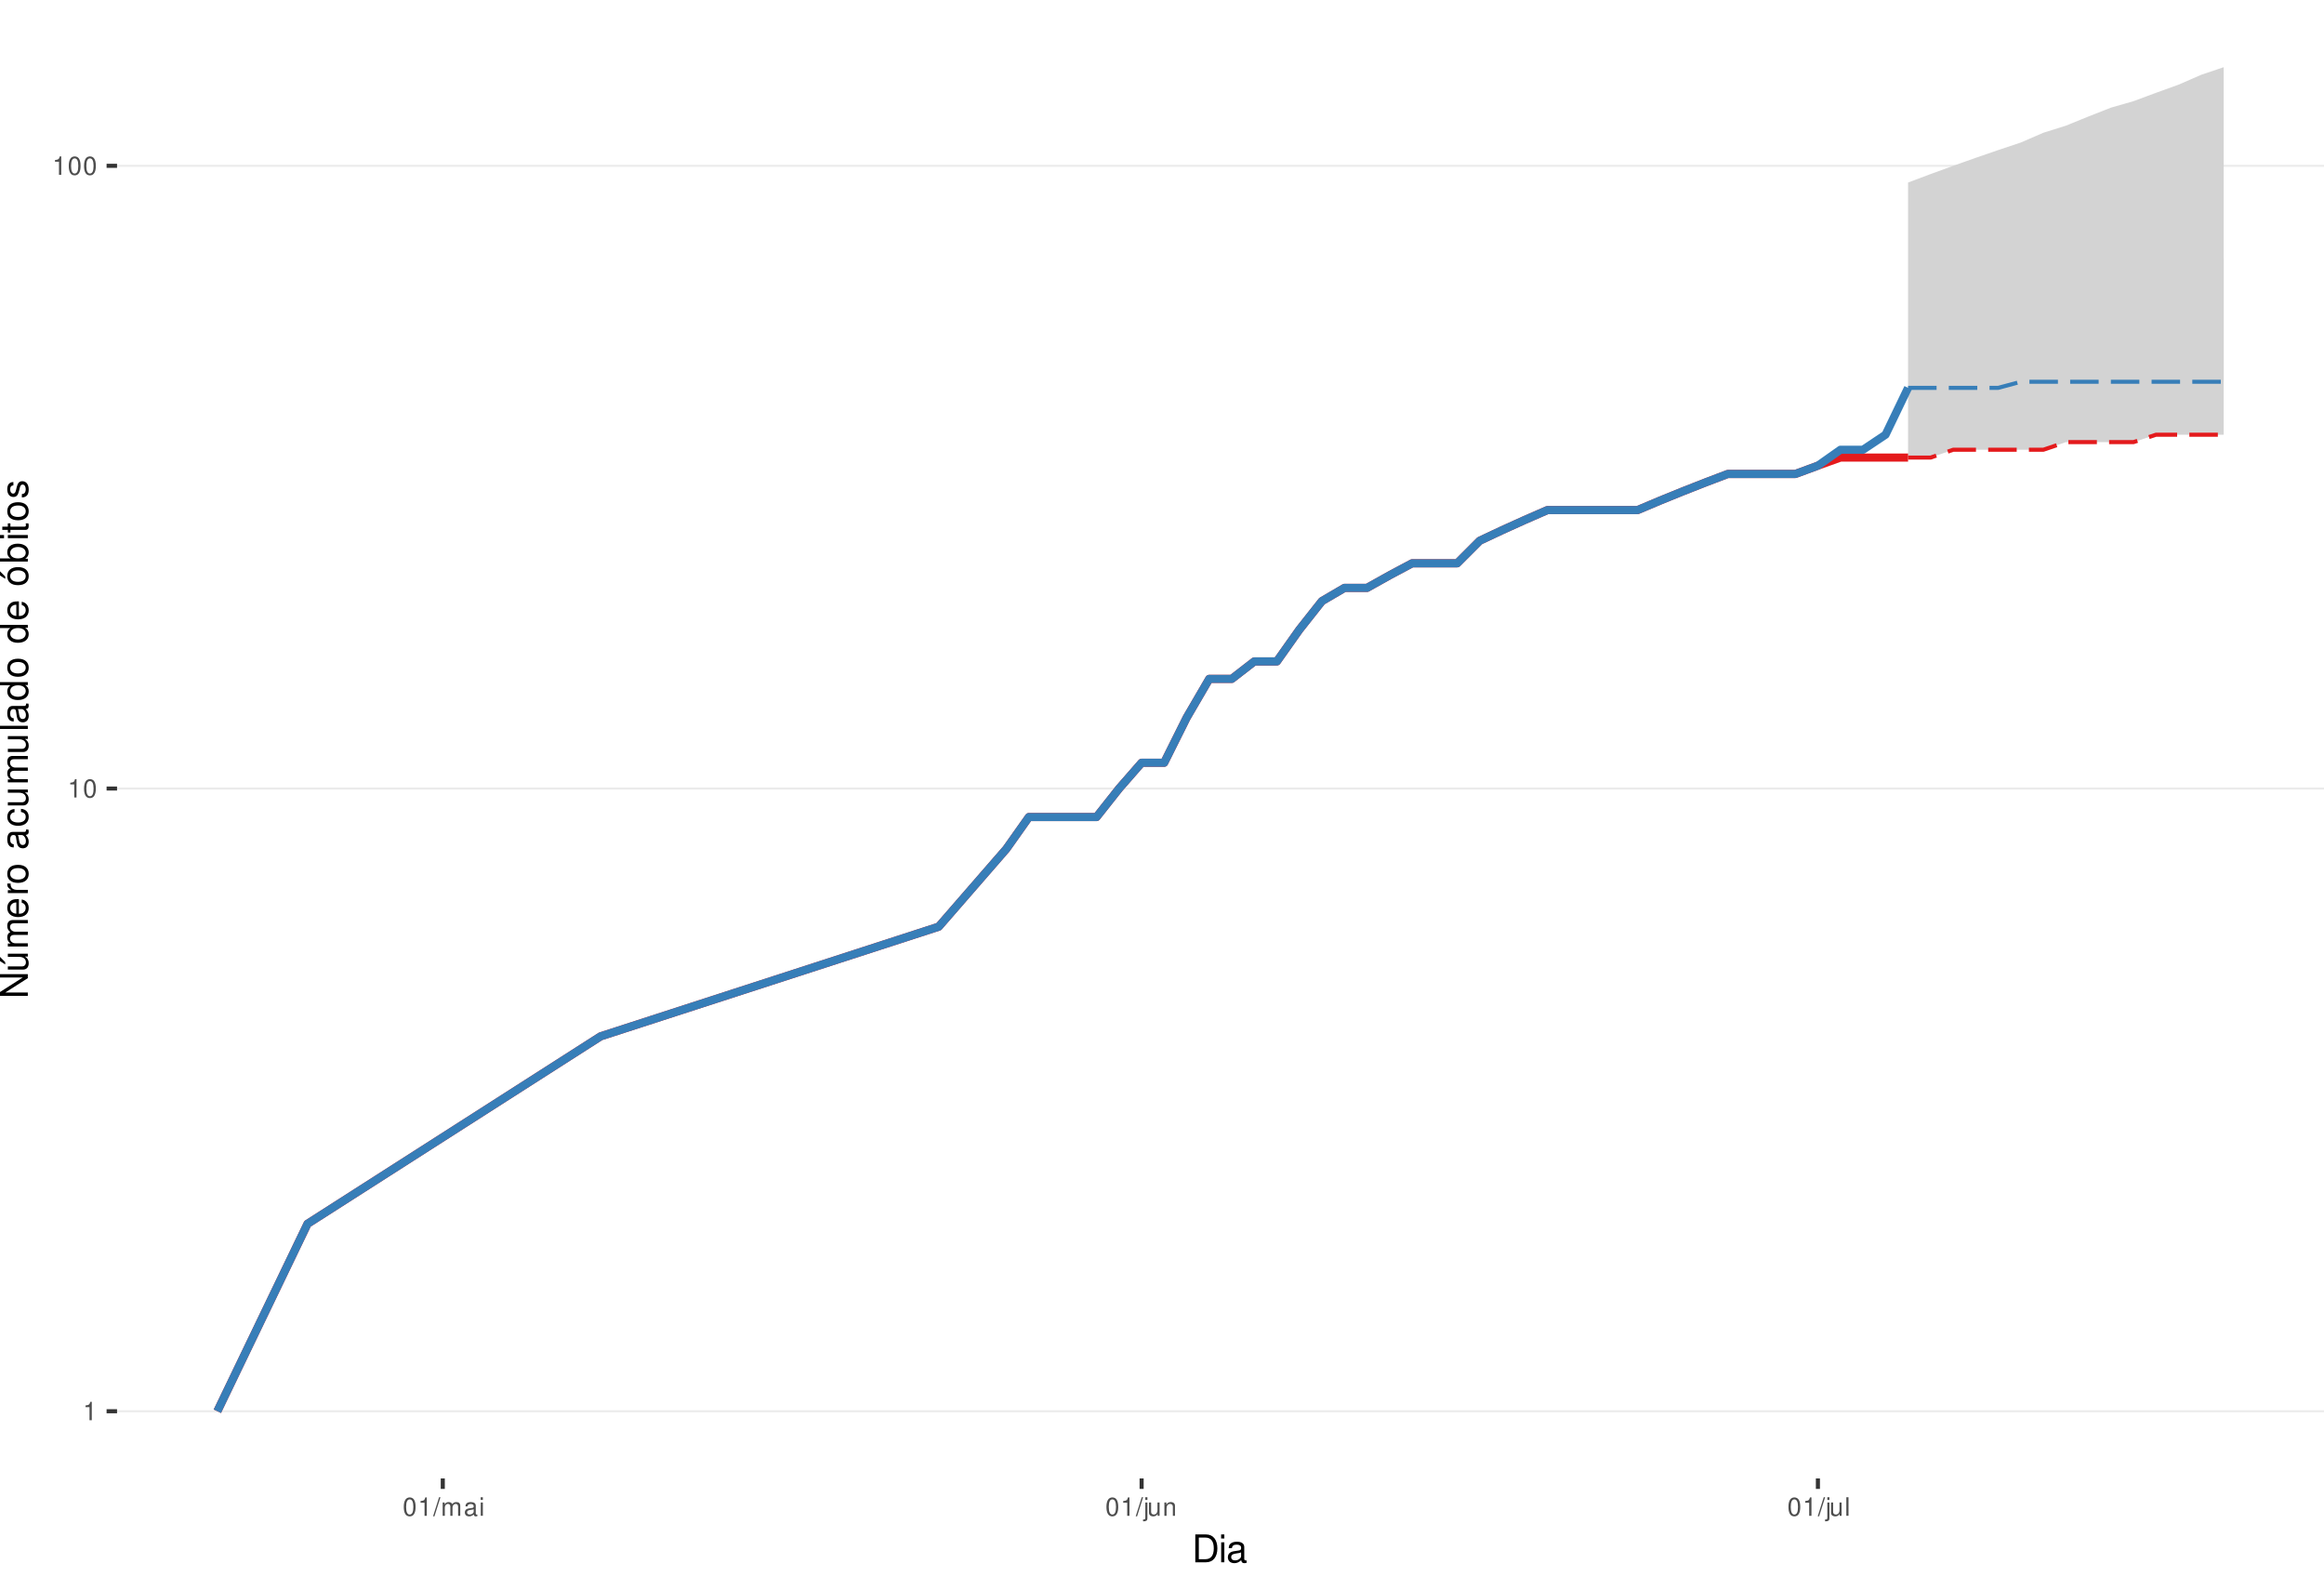
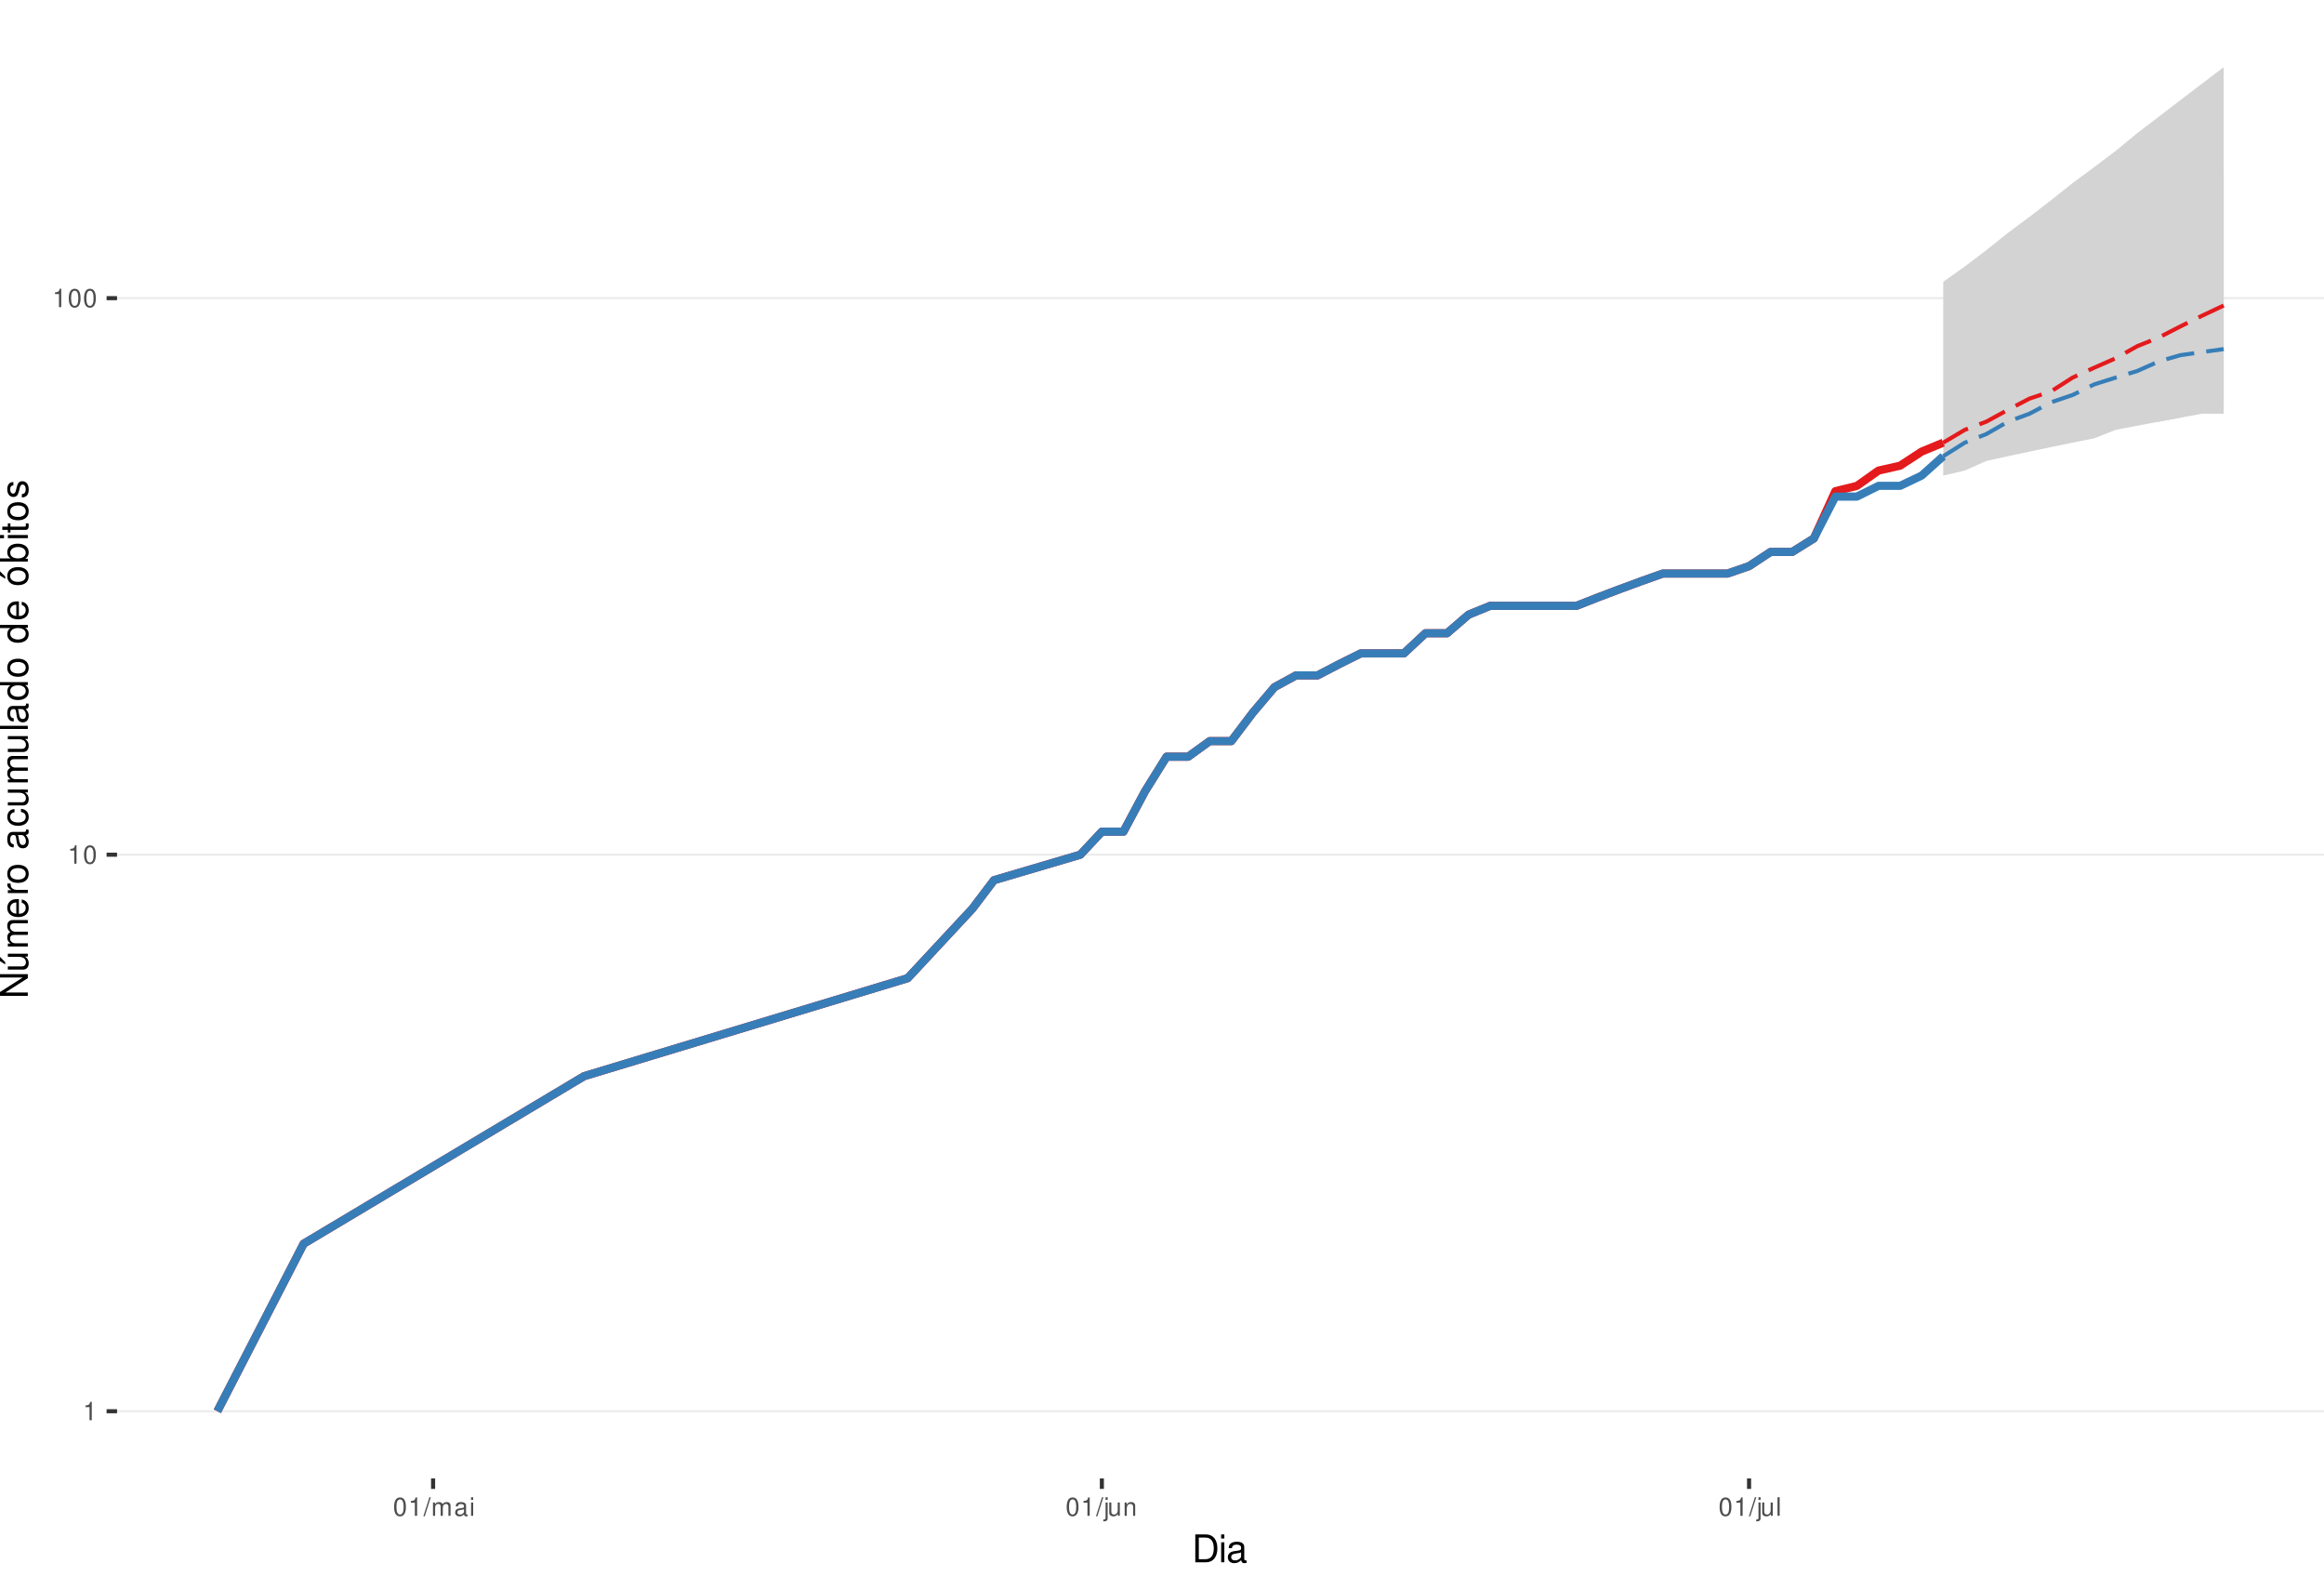
<svg xmlns="http://www.w3.org/2000/svg" xmlns:xlink="http://www.w3.org/1999/xlink" width="609pt" height="413pt" viewBox="0 0 609 413" version="1.1">
  <defs>
    <g>
      <symbol overflow="visible" id="glyph0-0">
        <path style="stroke:none;" d="" />
      </symbol>
      <symbol overflow="visible" id="glyph0-1">
        <path style="stroke:none;" d="M 1.719 -3.422 L 1.719 0 L 2.312 0 L 2.312 -4.812 L 1.922 -4.812 C 1.719 -4.078 1.578 -3.969 0.672 -3.859 L 0.672 -3.422 Z M 1.719 -3.422 " />
      </symbol>
      <symbol overflow="visible" id="glyph0-2">
        <path style="stroke:none;" d="M 1.828 -4.812 C 1.391 -4.812 0.984 -4.609 0.75 -4.281 C 0.438 -3.859 0.281 -3.219 0.281 -2.328 C 0.281 -0.703 0.812 0.156 1.828 0.156 C 2.828 0.156 3.375 -0.703 3.375 -2.297 C 3.375 -3.219 3.234 -3.844 2.922 -4.281 C 2.672 -4.625 2.281 -4.812 1.828 -4.812 Z M 1.828 -4.297 C 2.469 -4.297 2.781 -3.641 2.781 -2.344 C 2.781 -0.969 2.469 -0.328 1.812 -0.328 C 1.203 -0.328 0.891 -1 0.891 -2.328 C 0.891 -3.641 1.203 -4.297 1.828 -4.297 Z M 1.828 -4.297 " />
      </symbol>
      <symbol overflow="visible" id="glyph0-3">
        <path style="stroke:none;" d="M 1.531 -4.859 L -0.047 0.141 L 0.312 0.141 L 1.891 -4.859 Z M 1.531 -4.859 " />
      </symbol>
      <symbol overflow="visible" id="glyph0-4">
        <path style="stroke:none;" d="M 0.469 -3.484 L 0.469 0 L 1.031 0 L 1.031 -2.188 C 1.031 -2.703 1.391 -3.109 1.844 -3.109 C 2.25 -3.109 2.484 -2.844 2.484 -2.406 L 2.484 0 L 3.047 0 L 3.047 -2.188 C 3.047 -2.703 3.422 -3.109 3.875 -3.109 C 4.266 -3.109 4.516 -2.844 4.516 -2.406 L 4.516 0 L 5.078 0 L 5.078 -2.609 C 5.078 -3.234 4.719 -3.594 4.062 -3.594 C 3.594 -3.594 3.312 -3.453 2.984 -3.062 C 2.781 -3.422 2.5 -3.594 2.047 -3.594 C 1.578 -3.594 1.266 -3.422 0.984 -3 L 0.984 -3.484 Z M 0.469 -3.484 " />
      </symbol>
      <symbol overflow="visible" id="glyph0-5">
        <path style="stroke:none;" d="M 3.562 -0.328 C 3.5 -0.312 3.469 -0.312 3.438 -0.312 C 3.25 -0.312 3.141 -0.406 3.141 -0.578 L 3.141 -2.641 C 3.141 -3.25 2.688 -3.594 1.828 -3.594 C 1.312 -3.594 0.906 -3.438 0.672 -3.188 C 0.516 -3 0.453 -2.797 0.438 -2.453 L 0.984 -2.453 C 1.031 -2.875 1.297 -3.078 1.812 -3.078 C 2.312 -3.078 2.594 -2.891 2.594 -2.562 L 2.594 -2.406 C 2.578 -2.172 2.469 -2.078 2.016 -2.031 C 1.219 -1.922 1.109 -1.891 0.891 -1.812 C 0.484 -1.641 0.281 -1.328 0.281 -0.875 C 0.281 -0.25 0.719 0.156 1.422 0.156 C 1.859 0.156 2.219 0 2.609 -0.359 C 2.656 0 2.828 0.156 3.188 0.156 C 3.297 0.156 3.375 0.141 3.562 0.094 Z M 2.594 -1.094 C 2.594 -0.906 2.531 -0.797 2.375 -0.641 C 2.141 -0.438 1.875 -0.328 1.547 -0.328 C 1.109 -0.328 0.859 -0.547 0.859 -0.891 C 0.859 -1.266 1.094 -1.438 1.703 -1.531 C 2.297 -1.609 2.406 -1.641 2.594 -1.719 Z M 2.594 -1.094 " />
      </symbol>
      <symbol overflow="visible" id="glyph0-6">
        <path style="stroke:none;" d="M 1 -3.484 L 0.453 -3.484 L 0.453 0 L 1 0 Z M 1 -4.859 L 0.438 -4.859 L 0.438 -4.156 L 1 -4.156 Z M 1 -4.859 " />
      </symbol>
      <symbol overflow="visible" id="glyph0-7">
        <path style="stroke:none;" d="M 0.469 -3.484 L 0.469 0.5 C 0.469 0.859 0.359 0.969 0.016 0.969 C -0.031 0.969 -0.047 0.969 -0.125 0.953 L -0.125 1.438 C -0.047 1.438 -0.016 1.453 0.062 1.453 C 0.688 1.453 1.016 1.203 1.016 0.719 L 1.016 -3.484 Z M 1.016 -4.859 L 0.469 -4.859 L 0.469 -4.156 L 1.016 -4.156 Z M 1.016 -4.859 " />
      </symbol>
      <symbol overflow="visible" id="glyph0-8">
        <path style="stroke:none;" d="M 3.203 0 L 3.203 -3.484 L 2.656 -3.484 L 2.656 -1.516 C 2.656 -0.797 2.281 -0.328 1.703 -0.328 C 1.266 -0.328 0.984 -0.594 0.984 -1.016 L 0.984 -3.484 L 0.438 -3.484 L 0.438 -0.797 C 0.438 -0.219 0.859 0.156 1.547 0.156 C 2.062 0.156 2.391 -0.031 2.703 -0.484 L 2.703 0 Z M 3.203 0 " />
      </symbol>
      <symbol overflow="visible" id="glyph0-9">
        <path style="stroke:none;" d="M 0.469 -3.484 L 0.469 0 L 1.031 0 L 1.031 -1.922 C 1.031 -2.641 1.391 -3.109 1.969 -3.109 C 2.406 -3.109 2.688 -2.828 2.688 -2.422 L 2.688 0 L 3.234 0 L 3.234 -2.641 C 3.234 -3.219 2.812 -3.594 2.141 -3.594 C 1.625 -3.594 1.281 -3.391 0.984 -2.906 L 0.984 -3.484 Z M 0.469 -3.484 " />
      </symbol>
      <symbol overflow="visible" id="glyph0-10">
        <path style="stroke:none;" d="M 1.016 -4.859 L 0.453 -4.859 L 0.453 0 L 1.016 0 Z M 1.016 -4.859 " />
      </symbol>
      <symbol overflow="visible" id="glyph1-0">
        <path style="stroke:none;" d="" />
      </symbol>
      <symbol overflow="visible" id="glyph1-1">
        <path style="stroke:none;" d="M 0.891 0 L 3.703 0 C 5.547 0 6.672 -1.375 6.672 -3.656 C 6.672 -5.906 5.547 -7.297 3.703 -7.297 L 0.891 -7.297 Z M 1.812 -0.812 L 1.812 -6.469 L 3.547 -6.469 C 4.984 -6.469 5.734 -5.5 5.734 -3.641 C 5.734 -1.797 4.984 -0.812 3.547 -0.812 Z M 1.812 -0.812 " />
      </symbol>
      <symbol overflow="visible" id="glyph1-2">
        <path style="stroke:none;" d="M 1.5 -5.234 L 0.672 -5.234 L 0.672 0 L 1.5 0 Z M 1.5 -7.297 L 0.656 -7.297 L 0.656 -6.234 L 1.5 -6.234 Z M 1.5 -7.297 " />
      </symbol>
      <symbol overflow="visible" id="glyph1-3">
        <path style="stroke:none;" d="M 5.344 -0.484 C 5.266 -0.469 5.219 -0.469 5.172 -0.469 C 4.875 -0.469 4.719 -0.625 4.719 -0.875 L 4.719 -3.953 C 4.719 -4.891 4.047 -5.391 2.75 -5.391 C 1.984 -5.391 1.375 -5.172 1.016 -4.781 C 0.766 -4.516 0.672 -4.203 0.656 -3.688 L 1.484 -3.688 C 1.562 -4.328 1.938 -4.625 2.719 -4.625 C 3.484 -4.625 3.891 -4.344 3.891 -3.844 L 3.891 -3.625 C 3.875 -3.266 3.703 -3.125 3.016 -3.047 C 1.844 -2.891 1.656 -2.844 1.344 -2.719 C 0.734 -2.453 0.422 -2 0.422 -1.312 C 0.422 -0.375 1.078 0.234 2.141 0.234 C 2.797 0.234 3.328 0 3.922 -0.547 C 3.984 0 4.234 0.234 4.781 0.234 C 4.953 0.234 5.062 0.203 5.344 0.141 Z M 3.891 -1.656 C 3.891 -1.375 3.812 -1.203 3.562 -0.969 C 3.219 -0.656 2.812 -0.5 2.312 -0.5 C 1.672 -0.5 1.297 -0.812 1.297 -1.344 C 1.297 -1.891 1.656 -2.172 2.547 -2.297 C 3.438 -2.422 3.609 -2.453 3.891 -2.594 Z M 3.891 -1.656 " />
      </symbol>
      <symbol overflow="visible" id="glyph2-0">
        <path style="stroke:none;" d="" />
      </symbol>
      <symbol overflow="visible" id="glyph2-1">
        <path style="stroke:none;" d="M -7.297 -6.453 L -7.297 -5.578 L -1.328 -5.578 L -7.297 -1.766 L -7.297 -0.766 L 0 -0.766 L 0 -1.641 L -5.906 -1.641 L 0 -5.406 L 0 -6.453 Z M -7.297 -6.453 " />
      </symbol>
      <symbol overflow="visible" id="glyph2-2">
        <path style="stroke:none;" d="M 0 -4.812 L -5.234 -4.812 L -5.234 -3.984 L -2.266 -3.984 C -1.203 -3.984 -0.5 -3.438 -0.5 -2.562 C -0.5 -1.906 -0.906 -1.484 -1.531 -1.484 L -5.234 -1.484 L -5.234 -0.656 L -1.203 -0.656 C -0.328 -0.656 0.234 -1.297 0.234 -2.312 C 0.234 -3.094 -0.047 -3.578 -0.734 -4.062 L 0 -4.062 Z M -7.406 -2.953 L -5.922 -2 L -5.922 -2.594 L -7.406 -4.094 Z M -7.406 -2.953 " />
      </symbol>
      <symbol overflow="visible" id="glyph2-3">
        <path style="stroke:none;" d="M -5.234 -0.703 L 0 -0.703 L 0 -1.547 L -3.297 -1.547 C -4.047 -1.547 -4.656 -2.094 -4.656 -2.766 C -4.656 -3.391 -4.281 -3.734 -3.609 -3.734 L 0 -3.734 L 0 -4.578 L -3.297 -4.578 C -4.047 -4.578 -4.656 -5.125 -4.656 -5.812 C -4.656 -6.422 -4.266 -6.781 -3.609 -6.781 L 0 -6.781 L 0 -7.625 L -3.938 -7.625 C -4.875 -7.625 -5.391 -7.078 -5.391 -6.094 C -5.391 -5.406 -5.188 -4.984 -4.594 -4.484 C -5.156 -4.188 -5.391 -3.766 -5.391 -3.078 C -5.391 -2.375 -5.125 -1.906 -4.5 -1.469 L -5.234 -1.469 Z M -5.234 -0.703 " />
      </symbol>
      <symbol overflow="visible" id="glyph2-4">
        <path style="stroke:none;" d="M -2.344 -5.125 C -3.141 -5.125 -3.625 -5.062 -4.016 -4.922 C -4.875 -4.578 -5.391 -3.781 -5.391 -2.797 C -5.391 -1.344 -4.281 -0.406 -2.547 -0.406 C -0.812 -0.406 0.234 -1.297 0.234 -2.781 C 0.234 -3.984 -0.453 -4.812 -1.594 -5.016 L -1.594 -4.188 C -0.906 -3.953 -0.547 -3.484 -0.547 -2.812 C -0.547 -2.281 -0.781 -1.828 -1.219 -1.547 C -1.516 -1.344 -1.812 -1.281 -2.344 -1.266 Z M -3.016 -1.297 C -3.984 -1.359 -4.625 -1.953 -4.625 -2.797 C -4.625 -3.641 -3.953 -4.234 -3.016 -4.234 Z M -3.016 -1.297 " />
      </symbol>
      <symbol overflow="visible" id="glyph2-5">
        <path style="stroke:none;" d="M -5.234 -0.688 L 0 -0.688 L 0 -1.531 L -2.719 -1.531 C -3.984 -1.547 -4.547 -2.062 -4.516 -3.203 L -5.359 -3.203 C -5.375 -3.062 -5.391 -2.984 -5.391 -2.891 C -5.391 -2.344 -5.062 -1.938 -4.297 -1.453 L -5.234 -1.453 Z M -5.234 -0.688 " />
      </symbol>
      <symbol overflow="visible" id="glyph2-6">
        <path style="stroke:none;" d="M -5.391 -2.719 C -5.391 -1.234 -4.344 -0.359 -2.578 -0.359 C -0.812 -0.359 0.234 -1.234 0.234 -2.734 C 0.234 -4.203 -0.812 -5.094 -2.547 -5.094 C -4.359 -5.094 -5.391 -4.234 -5.391 -2.719 Z M -4.625 -2.734 C -4.625 -3.672 -3.844 -4.234 -2.547 -4.234 C -1.312 -4.234 -0.547 -3.656 -0.547 -2.734 C -0.547 -1.797 -1.312 -1.234 -2.578 -1.234 C -3.844 -1.234 -4.625 -1.797 -4.625 -2.734 Z M -4.625 -2.734 " />
      </symbol>
      <symbol overflow="visible" id="glyph2-7">
        <path style="stroke:none;" d="" />
      </symbol>
      <symbol overflow="visible" id="glyph2-8">
        <path style="stroke:none;" d="M -0.484 -5.344 C -0.469 -5.266 -0.469 -5.219 -0.469 -5.172 C -0.469 -4.875 -0.625 -4.719 -0.875 -4.719 L -3.953 -4.719 C -4.891 -4.719 -5.391 -4.047 -5.391 -2.75 C -5.391 -1.984 -5.172 -1.375 -4.781 -1.016 C -4.516 -0.766 -4.203 -0.672 -3.688 -0.656 L -3.688 -1.484 C -4.328 -1.562 -4.625 -1.938 -4.625 -2.719 C -4.625 -3.484 -4.344 -3.891 -3.844 -3.891 L -3.625 -3.891 C -3.266 -3.875 -3.125 -3.703 -3.047 -3.016 C -2.891 -1.844 -2.844 -1.656 -2.719 -1.344 C -2.453 -0.734 -2 -0.422 -1.312 -0.422 C -0.375 -0.422 0.234 -1.078 0.234 -2.141 C 0.234 -2.797 0 -3.328 -0.547 -3.922 C 0 -3.984 0.234 -4.234 0.234 -4.781 C 0.234 -4.953 0.203 -5.062 0.141 -5.344 Z M -1.656 -3.891 C -1.375 -3.891 -1.203 -3.812 -0.969 -3.562 C -0.656 -3.219 -0.5 -2.812 -0.5 -2.312 C -0.5 -1.672 -0.812 -1.297 -1.344 -1.297 C -1.891 -1.297 -2.172 -1.656 -2.297 -2.547 C -2.422 -3.438 -2.453 -3.609 -2.594 -3.891 Z M -1.656 -3.891 " />
      </symbol>
      <symbol overflow="visible" id="glyph2-9">
        <path style="stroke:none;" d="M -3.484 -4.703 C -3.984 -4.672 -4.312 -4.562 -4.609 -4.359 C -5.094 -4 -5.391 -3.375 -5.391 -2.641 C -5.391 -1.219 -4.266 -0.312 -2.531 -0.312 C -0.844 -0.312 0.234 -1.203 0.234 -2.625 C 0.234 -3.875 -0.516 -4.672 -1.797 -4.766 L -1.797 -3.938 C -0.953 -3.797 -0.547 -3.359 -0.547 -2.656 C -0.547 -1.734 -1.297 -1.188 -2.531 -1.188 C -3.844 -1.188 -4.625 -1.719 -4.625 -2.625 C -4.625 -3.328 -4.203 -3.766 -3.484 -3.875 Z M -3.484 -4.703 " />
      </symbol>
      <symbol overflow="visible" id="glyph2-10">
        <path style="stroke:none;" d="M 0 -4.812 L -5.234 -4.812 L -5.234 -3.984 L -2.266 -3.984 C -1.203 -3.984 -0.5 -3.438 -0.5 -2.562 C -0.5 -1.906 -0.906 -1.484 -1.531 -1.484 L -5.234 -1.484 L -5.234 -0.656 L -1.203 -0.656 C -0.328 -0.656 0.234 -1.297 0.234 -2.312 C 0.234 -3.094 -0.047 -3.578 -0.734 -4.062 L 0 -4.062 Z M 0 -4.812 " />
      </symbol>
      <symbol overflow="visible" id="glyph2-11">
        <path style="stroke:none;" d="M -7.297 -1.516 L -7.297 -0.688 L 0 -0.688 L 0 -1.516 Z M -7.297 -1.516 " />
      </symbol>
      <symbol overflow="visible" id="glyph2-12">
        <path style="stroke:none;" d="M -7.297 -4.953 L -7.297 -4.125 L -4.578 -4.125 C -5.109 -3.766 -5.391 -3.203 -5.391 -2.516 C -5.391 -1.156 -4.297 -0.266 -2.625 -0.266 C -0.859 -0.266 0.234 -1.125 0.234 -2.547 C 0.234 -3.266 -0.047 -3.766 -0.688 -4.203 L 0 -4.203 L 0 -4.953 Z M -4.609 -2.656 C -4.609 -3.547 -3.812 -4.125 -2.562 -4.125 C -1.344 -4.125 -0.547 -3.547 -0.547 -2.656 C -0.547 -1.734 -1.359 -1.125 -2.578 -1.125 C -3.797 -1.125 -4.609 -1.734 -4.609 -2.656 Z M -4.609 -2.656 " />
      </symbol>
      <symbol overflow="visible" id="glyph2-13">
        <path style="stroke:none;" d="M -5.391 -2.719 C -5.391 -1.234 -4.344 -0.359 -2.578 -0.359 C -0.812 -0.359 0.234 -1.234 0.234 -2.734 C 0.234 -4.203 -0.812 -5.094 -2.547 -5.094 C -4.359 -5.094 -5.391 -4.234 -5.391 -2.719 Z M -4.625 -2.734 C -4.625 -3.672 -3.844 -4.234 -2.547 -4.234 C -1.312 -4.234 -0.547 -3.656 -0.547 -2.734 C -0.547 -1.797 -1.312 -1.234 -2.578 -1.234 C -3.844 -1.234 -4.625 -1.797 -4.625 -2.734 Z M -7.406 -2.984 L -5.922 -2.016 L -5.922 -2.625 L -7.406 -4.109 Z M -7.406 -2.984 " />
      </symbol>
      <symbol overflow="visible" id="glyph2-14">
        <path style="stroke:none;" d="M -7.297 -0.547 L 0 -0.547 L 0 -1.297 L -0.672 -1.297 C -0.062 -1.688 0.234 -2.219 0.234 -2.953 C 0.234 -4.328 -0.906 -5.234 -2.641 -5.234 C -4.344 -5.234 -5.391 -4.375 -5.391 -2.984 C -5.391 -2.266 -5.125 -1.766 -4.531 -1.375 L -7.297 -1.375 Z M -4.609 -2.828 C -4.609 -3.766 -3.797 -4.359 -2.547 -4.359 C -1.359 -4.359 -0.547 -3.734 -0.547 -2.828 C -0.547 -1.938 -1.344 -1.375 -2.578 -1.375 C -3.812 -1.375 -4.609 -1.938 -4.609 -2.828 Z M -4.609 -2.828 " />
      </symbol>
      <symbol overflow="visible" id="glyph2-15">
        <path style="stroke:none;" d="M -5.234 -1.5 L -5.234 -0.672 L 0 -0.672 L 0 -1.5 Z M -7.297 -1.5 L -7.297 -0.656 L -6.234 -0.656 L -6.234 -1.5 Z M -7.297 -1.5 " />
      </symbol>
      <symbol overflow="visible" id="glyph2-16">
        <path style="stroke:none;" d="M -5.234 -2.547 L -5.234 -1.688 L -6.688 -1.688 L -6.688 -0.844 L -5.234 -0.844 L -5.234 -0.141 L -4.562 -0.141 L -4.562 -0.844 L -0.594 -0.844 C -0.062 -0.844 0.234 -1.203 0.234 -1.859 C 0.234 -2.078 0.203 -2.266 0.156 -2.547 L -0.547 -2.547 C -0.516 -2.422 -0.5 -2.312 -0.5 -2.141 C -0.5 -1.781 -0.594 -1.688 -0.969 -1.688 L -4.562 -1.688 L -4.562 -2.547 Z M -5.234 -2.547 " />
      </symbol>
      <symbol overflow="visible" id="glyph2-17">
        <path style="stroke:none;" d="M -3.781 -4.375 C -4.812 -4.375 -5.391 -3.688 -5.391 -2.484 C -5.391 -1.266 -4.766 -0.469 -3.797 -0.469 C -2.969 -0.469 -2.578 -0.891 -2.281 -2.125 L -2.094 -2.906 C -1.953 -3.484 -1.734 -3.719 -1.375 -3.719 C -0.875 -3.719 -0.547 -3.234 -0.547 -2.5 C -0.547 -2.047 -0.672 -1.672 -0.891 -1.453 C -1.047 -1.328 -1.188 -1.266 -1.562 -1.219 L -1.562 -0.344 C -0.344 -0.375 0.234 -1.062 0.234 -2.438 C 0.234 -3.75 -0.422 -4.594 -1.438 -4.594 C -2.203 -4.594 -2.641 -4.156 -2.891 -3.109 L -3.078 -2.312 C -3.234 -1.625 -3.453 -1.344 -3.828 -1.344 C -4.312 -1.344 -4.625 -1.766 -4.625 -2.453 C -4.625 -3.125 -4.328 -3.484 -3.781 -3.5 Z M -3.781 -4.375 " />
      </symbol>
    </g>
    <clipPath id="clip1">
      <path d="M 30.672 0 L 609 0 L 609 387.328 L 30.672 387.328 Z M 30.672 0 " />
    </clipPath>
    <clipPath id="clip2">
      <path d="M 30.672 369 L 609 369 L 609 370 L 30.672 370 Z M 30.672 369 " />
    </clipPath>
    <clipPath id="clip3">
-       <path d="M 30.672 206 L 609 206 L 609 207 L 30.672 207 Z M 30.672 206 " />
+       <path d="M 30.672 223 L 609 223 L 609 225 L 30.672 225 Z M 30.672 223 " />
    </clipPath>
    <clipPath id="clip4">
-       <path d="M 30.672 43 L 609 43 L 609 44 L 30.672 44 Z M 30.672 43 " />
+       <path d="M 30.672 77 L 609 77 L 609 79 L 30.672 79 Z M 30.672 77 " />
    </clipPath>
  </defs>
  <g id="surface46">
    <rect x="0" y="0" width="609" height="413" style="fill:rgb(100%,100%,100%);fill-opacity:1;stroke:none;" />
    <rect x="0" y="0" width="609" height="413" style="fill:rgb(100%,100%,100%);fill-opacity:1;stroke:none;" />
    <path style="fill:none;stroke-width:1.067;stroke-linecap:round;stroke-linejoin:round;stroke:rgb(100%,100%,100%);stroke-opacity:1;stroke-miterlimit:10;" d="M 0 413 L 609 413 L 609 0 L 0 0 Z M 0 413 " />
    <g clip-path="url(#clip1)" clip-rule="nonzero">
      <path style=" stroke:none;fill-rule:nonzero;fill:rgb(100%,100%,100%);fill-opacity:1;" d="M 30.672 387.328 L 609 387.328 L 609 0 L 30.672 0 Z M 30.672 387.328 " />
    </g>
    <g clip-path="url(#clip2)" clip-rule="nonzero">
      <path style="fill:none;stroke-width:0.533;stroke-linecap:butt;stroke-linejoin:round;stroke:rgb(92.157%,92.157%,92.157%);stroke-opacity:1;stroke-miterlimit:10;" d="M 30.672 369.723 L 609 369.723 " />
    </g>
    <g clip-path="url(#clip3)" clip-rule="nonzero">
-       <path style="fill:none;stroke-width:0.533;stroke-linecap:butt;stroke-linejoin:round;stroke:rgb(92.157%,92.157%,92.157%);stroke-opacity:1;stroke-miterlimit:10;" d="M 30.672 206.582 L 609 206.582 " />
+       <path style="fill:none;stroke-width:0.533;stroke-linecap:butt;stroke-linejoin:round;stroke:rgb(92.157%,92.157%,92.157%);stroke-opacity:1;stroke-miterlimit:10;" d="M 30.672 223.918 L 609 223.918 " />
    </g>
    <g clip-path="url(#clip4)" clip-rule="nonzero">
-       <path style="fill:none;stroke-width:0.533;stroke-linecap:butt;stroke-linejoin:round;stroke:rgb(92.157%,92.157%,92.157%);stroke-opacity:1;stroke-miterlimit:10;" d="M 30.672 43.441 L 609 43.441 " />
-     </g>
-     <path style=" stroke:none;fill-rule:nonzero;fill:rgb(82.745%,82.745%,82.745%);fill-opacity:1;" d="M 500.008 47.824 L 505.918 45.598 L 511.824 43.441 L 517.73 41.348 L 523.641 39.312 L 529.547 37.336 L 535.453 34.781 L 541.359 32.926 L 547.27 30.523 L 553.176 28.199 L 559.082 26.508 L 564.992 24.309 L 570.898 22.18 L 576.805 19.602 L 582.711 17.605 L 582.711 113.887 L 564.992 113.887 L 559.082 115.828 L 541.359 115.828 L 535.453 117.824 L 511.824 117.824 L 505.918 119.875 L 500.008 119.875 Z M 500.008 47.824 " />
-     <path style=" stroke:none;fill-rule:nonzero;fill:rgb(82.745%,82.745%,82.745%);fill-opacity:1;" d="M 500.008 101.609 L 505.918 98.461 L 511.824 93.984 L 517.73 91.148 L 523.641 88.422 L 529.547 85.797 L 535.453 83.27 L 541.359 80.824 L 547.27 78.461 L 553.176 75.062 L 559.082 73.961 L 564.992 71.816 L 570.898 69.73 L 576.805 68.711 L 582.711 67.707 L 582.711 100.016 L 529.547 100.016 L 523.641 101.609 Z M 500.008 101.609 " />
-     <path style="fill:none;stroke-width:2.134;stroke-linecap:butt;stroke-linejoin:round;stroke:rgb(89.412%,10.196%,10.98%);stroke-opacity:1;stroke-miterlimit:10;" d="M 56.957 369.723 L 80.59 320.613 L 157.383 271.504 L 245.992 242.773 L 263.715 222.391 L 269.625 214.047 L 287.344 214.047 L 293.254 206.582 L 299.16 199.828 L 305.066 199.828 L 310.973 187.992 L 316.883 177.855 L 322.789 177.855 L 328.695 173.281 L 334.605 173.281 L 340.512 164.938 L 346.418 157.473 L 352.324 154.016 L 358.234 154.016 L 364.141 150.719 L 370.047 147.57 L 381.863 147.57 L 387.77 141.66 L 393.676 138.883 L 399.586 136.211 L 405.492 133.633 L 429.121 133.633 L 435.027 131.145 L 440.938 128.742 L 446.844 126.422 L 452.75 124.172 L 470.473 124.172 L 476.379 121.992 L 482.289 119.875 L 500.008 119.875 " />
-     <path style="fill:none;stroke-width:1.067;stroke-linecap:butt;stroke-linejoin:round;stroke:rgb(89.412%,10.196%,10.98%);stroke-opacity:1;stroke-dasharray:7.469,3.201;stroke-miterlimit:10;" d="M 500.008 119.875 L 505.918 119.875 L 511.824 117.824 L 535.453 117.824 L 541.359 115.828 L 559.082 115.828 L 564.992 113.887 L 582.711 113.887 " />
-     <path style="fill:none;stroke-width:2.134;stroke-linecap:butt;stroke-linejoin:round;stroke:rgb(21.569%,49.412%,72.157%);stroke-opacity:1;stroke-miterlimit:10;" d="M 56.957 369.723 L 80.59 320.613 L 157.383 271.504 L 245.992 242.773 L 263.715 222.391 L 269.625 214.047 L 287.344 214.047 L 293.254 206.582 L 299.16 199.828 L 305.066 199.828 L 310.973 187.992 L 316.883 177.855 L 322.789 177.855 L 328.695 173.281 L 334.605 173.281 L 340.512 164.938 L 346.418 157.473 L 352.324 154.016 L 358.234 154.016 L 364.141 150.719 L 370.047 147.57 L 381.863 147.57 L 387.77 141.66 L 393.676 138.883 L 399.586 136.211 L 405.492 133.633 L 429.121 133.633 L 435.027 131.145 L 440.938 128.742 L 446.844 126.422 L 452.75 124.172 L 470.473 124.172 L 476.379 121.992 L 482.289 117.824 L 488.195 117.824 L 494.102 113.887 L 500.008 101.609 " />
-     <path style="fill:none;stroke-width:1.067;stroke-linecap:butt;stroke-linejoin:round;stroke:rgb(21.569%,49.412%,72.157%);stroke-opacity:1;stroke-dasharray:7.469,3.201;stroke-miterlimit:10;" d="M 500.008 101.609 L 523.641 101.609 L 529.547 100.016 L 582.711 100.016 " />
+       <path style="fill:none;stroke-width:0.533;stroke-linecap:butt;stroke-linejoin:round;stroke:rgb(92.157%,92.157%,92.157%);stroke-opacity:1;stroke-miterlimit:10;" d="M 30.672 78.113 L 609 78.113 " />
+     </g>
+     <path style=" stroke:none;fill-rule:nonzero;fill:rgb(82.745%,82.745%,82.745%);fill-opacity:1;" d="M 509.219 73.828 L 514.875 69.812 L 520.527 65.52 L 526.18 61.012 L 531.832 56.805 L 537.484 52.438 L 543.141 47.953 L 548.793 43.77 L 554.445 39.5 L 560.098 34.855 L 565.754 30.531 L 571.406 26.199 L 577.059 21.887 L 582.711 17.605 L 582.711 106.371 L 577.059 107.367 L 571.406 109.41 L 565.754 110.457 L 560.098 111.523 L 554.445 112.605 L 548.793 114.828 L 543.141 115.969 L 537.484 117.129 L 531.832 118.312 L 526.18 119.52 L 520.527 120.75 L 514.875 123.281 L 509.219 124.59 Z M 509.219 73.828 " />
+     <path style=" stroke:none;fill-rule:nonzero;fill:rgb(82.745%,82.745%,82.745%);fill-opacity:1;" d="M 509.219 119.52 L 514.875 107.367 L 520.527 98.039 L 526.18 89.91 L 531.832 82.707 L 537.484 75.629 L 543.141 70.371 L 548.793 65.004 L 554.445 60.055 L 560.098 55.906 L 565.754 52.016 L 571.406 48.746 L 577.059 46.402 L 582.711 45.262 L 582.711 108.383 L 577.059 108.383 L 571.406 109.41 L 565.754 110.457 L 560.098 110.457 L 554.445 111.523 L 548.793 112.605 L 543.141 113.707 L 537.484 114.828 L 531.832 114.828 L 526.18 115.969 L 520.527 117.129 L 514.875 118.312 Z M 509.219 119.52 " />
+     <path style="fill:none;stroke-width:2.134;stroke-linecap:butt;stroke-linejoin:round;stroke:rgb(89.412%,10.196%,10.98%);stroke-opacity:1;stroke-miterlimit:10;" d="M 56.957 369.723 L 79.57 325.832 L 153.062 281.938 L 237.863 256.266 L 254.824 238.047 L 260.477 230.59 L 283.09 223.918 L 288.742 217.883 L 294.395 217.883 L 300.051 207.305 L 305.703 198.242 L 311.355 198.242 L 317.008 194.156 L 322.664 194.156 L 328.316 186.695 L 333.969 180.023 L 339.621 176.938 L 345.273 176.938 L 350.93 173.988 L 356.582 171.176 L 367.887 171.176 L 373.543 165.895 L 379.195 165.895 L 384.848 161.023 L 390.5 158.719 L 413.113 158.719 L 418.77 156.496 L 424.422 154.352 L 430.074 152.273 L 435.727 150.262 L 452.688 150.262 L 458.34 148.316 L 463.992 144.59 L 469.648 144.59 L 475.301 141.07 L 480.953 128.676 L 486.605 127.285 L 492.262 123.281 L 497.914 122.004 L 503.566 118.312 L 509.219 115.969 " />
+     <path style="fill:none;stroke-width:1.067;stroke-linecap:butt;stroke-linejoin:round;stroke:rgb(89.412%,10.196%,10.98%);stroke-opacity:1;stroke-dasharray:7.469,3.201;stroke-miterlimit:10;" d="M 509.219 115.969 L 514.875 112.605 L 520.527 110.457 L 526.18 107.367 L 531.832 104.422 L 537.484 102.531 L 543.141 98.914 L 548.793 96.328 L 554.445 93.844 L 560.098 90.68 L 565.754 88.402 L 571.406 85.492 L 577.059 82.707 L 582.711 80.039 " />
+     <path style="fill:none;stroke-width:2.134;stroke-linecap:butt;stroke-linejoin:round;stroke:rgb(21.569%,49.412%,72.157%);stroke-opacity:1;stroke-miterlimit:10;" d="M 56.957 369.723 L 79.57 325.832 L 153.062 281.938 L 237.863 256.266 L 254.824 238.047 L 260.477 230.59 L 283.09 223.918 L 288.742 217.883 L 294.395 217.883 L 300.051 207.305 L 305.703 198.242 L 311.355 198.242 L 317.008 194.156 L 322.664 194.156 L 328.316 186.695 L 333.969 180.023 L 339.621 176.938 L 345.273 176.938 L 350.93 173.988 L 356.582 171.176 L 367.887 171.176 L 373.543 165.895 L 379.195 165.895 L 384.848 161.023 L 390.5 158.719 L 413.113 158.719 L 418.77 156.496 L 424.422 154.352 L 430.074 152.273 L 435.727 150.262 L 452.688 150.262 L 458.34 148.316 L 463.992 144.59 L 469.648 144.59 L 475.301 141.07 L 480.953 130.098 L 486.605 130.098 L 492.262 127.285 L 497.914 127.285 L 503.566 124.59 L 509.219 119.52 " />
+     <path style="fill:none;stroke-width:1.067;stroke-linecap:butt;stroke-linejoin:round;stroke:rgb(21.569%,49.412%,72.157%);stroke-opacity:1;stroke-dasharray:7.469,3.201;stroke-miterlimit:10;" d="M 509.219 119.52 L 514.875 115.969 L 520.527 113.707 L 526.18 110.457 L 531.832 108.383 L 537.484 105.391 L 543.141 103.469 L 548.793 100.695 L 554.445 98.914 L 560.098 97.18 L 565.754 94.66 L 571.406 93.039 L 577.059 92.242 L 582.711 91.453 " />
    <g style="fill:rgb(30.196%,30.196%,30.196%);fill-opacity:1;">
      <use xlink:href="#glyph0-1" x="21.738" y="372.07" />
    </g>
    <g style="fill:rgb(30.196%,30.196%,30.196%);fill-opacity:1;">
-       <use xlink:href="#glyph0-1" x="17.738" y="208.93" />
-       <use xlink:href="#glyph0-2" x="21.738" y="208.93" />
-     </g>
-     <g style="fill:rgb(30.196%,30.196%,30.196%);fill-opacity:1;">
-       <use xlink:href="#glyph0-1" x="13.738" y="45.789" />
-       <use xlink:href="#glyph0-2" x="17.738" y="45.789" />
-       <use xlink:href="#glyph0-2" x="21.738" y="45.789" />
+       <use xlink:href="#glyph0-1" x="17.738" y="226.266" />
+       <use xlink:href="#glyph0-2" x="21.738" y="226.266" />
+     </g>
+     <g style="fill:rgb(30.196%,30.196%,30.196%);fill-opacity:1;">
+       <use xlink:href="#glyph0-1" x="13.738" y="80.461" />
+       <use xlink:href="#glyph0-2" x="17.738" y="80.461" />
+       <use xlink:href="#glyph0-2" x="21.738" y="80.461" />
    </g>
    <path style="fill:none;stroke-width:1.067;stroke-linecap:butt;stroke-linejoin:round;stroke:rgb(20%,20%,20%);stroke-opacity:1;stroke-miterlimit:10;" d="M 27.93 369.723 L 30.672 369.723 " />
-     <path style="fill:none;stroke-width:1.067;stroke-linecap:butt;stroke-linejoin:round;stroke:rgb(20%,20%,20%);stroke-opacity:1;stroke-miterlimit:10;" d="M 27.93 206.582 L 30.672 206.582 " />
-     <path style="fill:none;stroke-width:1.067;stroke-linecap:butt;stroke-linejoin:round;stroke:rgb(20%,20%,20%);stroke-opacity:1;stroke-miterlimit:10;" d="M 27.93 43.441 L 30.672 43.441 " />
-     <path style="fill:none;stroke-width:1.067;stroke-linecap:butt;stroke-linejoin:round;stroke:rgb(20%,20%,20%);stroke-opacity:1;stroke-miterlimit:10;" d="M 116.031 390.07 L 116.031 387.328 " />
-     <path style="fill:none;stroke-width:1.067;stroke-linecap:butt;stroke-linejoin:round;stroke:rgb(20%,20%,20%);stroke-opacity:1;stroke-miterlimit:10;" d="M 299.16 390.07 L 299.16 387.328 " />
-     <path style="fill:none;stroke-width:1.067;stroke-linecap:butt;stroke-linejoin:round;stroke:rgb(20%,20%,20%);stroke-opacity:1;stroke-miterlimit:10;" d="M 476.379 390.07 L 476.379 387.328 " />
-     <g style="fill:rgb(30.196%,30.196%,30.196%);fill-opacity:1;">
-       <use xlink:href="#glyph0-2" x="105.531" y="397.109" />
-       <use xlink:href="#glyph0-1" x="109.531" y="397.109" />
-       <use xlink:href="#glyph0-3" x="113.531" y="397.109" />
-       <use xlink:href="#glyph0-4" x="115.531" y="397.109" />
-       <use xlink:href="#glyph0-5" x="121.531" y="397.109" />
-       <use xlink:href="#glyph0-6" x="125.531" y="397.109" />
-     </g>
-     <g style="fill:rgb(30.196%,30.196%,30.196%);fill-opacity:1;">
-       <use xlink:href="#glyph0-2" x="289.66" y="397.109" />
-       <use xlink:href="#glyph0-1" x="293.66" y="397.109" />
-       <use xlink:href="#glyph0-3" x="297.66" y="397.109" />
-       <use xlink:href="#glyph0-7" x="299.66" y="397.109" />
-       <use xlink:href="#glyph0-8" x="300.66" y="397.109" />
-       <use xlink:href="#glyph0-9" x="304.66" y="397.109" />
-     </g>
-     <g style="fill:rgb(30.196%,30.196%,30.196%);fill-opacity:1;">
-       <use xlink:href="#glyph0-2" x="468.379" y="397.109" />
-       <use xlink:href="#glyph0-1" x="472.379" y="397.109" />
-       <use xlink:href="#glyph0-3" x="476.379" y="397.109" />
-       <use xlink:href="#glyph0-7" x="478.379" y="397.109" />
-       <use xlink:href="#glyph0-8" x="479.379" y="397.109" />
-       <use xlink:href="#glyph0-10" x="483.379" y="397.109" />
+     <path style="fill:none;stroke-width:1.067;stroke-linecap:butt;stroke-linejoin:round;stroke:rgb(20%,20%,20%);stroke-opacity:1;stroke-miterlimit:10;" d="M 27.93 223.918 L 30.672 223.918 " />
+     <path style="fill:none;stroke-width:1.067;stroke-linecap:butt;stroke-linejoin:round;stroke:rgb(20%,20%,20%);stroke-opacity:1;stroke-miterlimit:10;" d="M 27.93 78.113 L 30.672 78.113 " />
+     <path style="fill:none;stroke-width:1.067;stroke-linecap:butt;stroke-linejoin:round;stroke:rgb(20%,20%,20%);stroke-opacity:1;stroke-miterlimit:10;" d="M 113.492 390.07 L 113.492 387.328 " />
+     <path style="fill:none;stroke-width:1.067;stroke-linecap:butt;stroke-linejoin:round;stroke:rgb(20%,20%,20%);stroke-opacity:1;stroke-miterlimit:10;" d="M 288.742 390.07 L 288.742 387.328 " />
+     <path style="fill:none;stroke-width:1.067;stroke-linecap:butt;stroke-linejoin:round;stroke:rgb(20%,20%,20%);stroke-opacity:1;stroke-miterlimit:10;" d="M 458.34 390.07 L 458.34 387.328 " />
+     <g style="fill:rgb(30.196%,30.196%,30.196%);fill-opacity:1;">
+       <use xlink:href="#glyph0-2" x="102.992" y="397.109" />
+       <use xlink:href="#glyph0-1" x="106.992" y="397.109" />
+       <use xlink:href="#glyph0-3" x="110.992" y="397.109" />
+       <use xlink:href="#glyph0-4" x="112.992" y="397.109" />
+       <use xlink:href="#glyph0-5" x="118.992" y="397.109" />
+       <use xlink:href="#glyph0-6" x="122.992" y="397.109" />
+     </g>
+     <g style="fill:rgb(30.196%,30.196%,30.196%);fill-opacity:1;">
+       <use xlink:href="#glyph0-2" x="279.242" y="397.109" />
+       <use xlink:href="#glyph0-1" x="283.242" y="397.109" />
+       <use xlink:href="#glyph0-3" x="287.242" y="397.109" />
+       <use xlink:href="#glyph0-7" x="289.242" y="397.109" />
+       <use xlink:href="#glyph0-8" x="290.242" y="397.109" />
+       <use xlink:href="#glyph0-9" x="294.242" y="397.109" />
+     </g>
+     <g style="fill:rgb(30.196%,30.196%,30.196%);fill-opacity:1;">
+       <use xlink:href="#glyph0-2" x="450.34" y="397.109" />
+       <use xlink:href="#glyph0-1" x="454.34" y="397.109" />
+       <use xlink:href="#glyph0-3" x="458.34" y="397.109" />
+       <use xlink:href="#glyph0-7" x="460.34" y="397.109" />
+       <use xlink:href="#glyph0-8" x="461.34" y="397.109" />
+       <use xlink:href="#glyph0-10" x="465.34" y="397.109" />
    </g>
    <g style="fill:rgb(0%,0%,0%);fill-opacity:1;">
      <use xlink:href="#glyph1-1" x="312.336" y="409.29" />
      <use xlink:href="#glyph1-2" x="319.336" y="409.29" />
      <use xlink:href="#glyph1-3" x="321.336" y="409.29" />
    </g>
    <g style="fill:rgb(0%,0%,0%);fill-opacity:1;">
      <use xlink:href="#glyph2-1" x="7.29" y="261.664" />
      <use xlink:href="#glyph2-2" x="7.29" y="254.664" />
      <use xlink:href="#glyph2-3" x="7.29" y="248.664" />
      <use xlink:href="#glyph2-4" x="7.29" y="240.664" />
      <use xlink:href="#glyph2-5" x="7.29" y="234.664" />
      <use xlink:href="#glyph2-6" x="7.29" y="231.664" />
      <use xlink:href="#glyph2-7" x="7.29" y="225.664" />
      <use xlink:href="#glyph2-8" x="7.29" y="222.664" />
      <use xlink:href="#glyph2-9" x="7.29" y="216.664" />
      <use xlink:href="#glyph2-10" x="7.29" y="211.664" />
      <use xlink:href="#glyph2-3" x="7.29" y="205.664" />
      <use xlink:href="#glyph2-10" x="7.29" y="197.664" />
      <use xlink:href="#glyph2-11" x="7.29" y="191.664" />
      <use xlink:href="#glyph2-8" x="7.29" y="189.664" />
      <use xlink:href="#glyph2-12" x="7.29" y="183.664" />
      <use xlink:href="#glyph2-6" x="7.29" y="177.664" />
      <use xlink:href="#glyph2-7" x="7.29" y="171.664" />
      <use xlink:href="#glyph2-12" x="7.29" y="168.664" />
      <use xlink:href="#glyph2-4" x="7.29" y="162.664" />
      <use xlink:href="#glyph2-7" x="7.29" y="156.664" />
      <use xlink:href="#glyph2-13" x="7.29" y="153.664" />
      <use xlink:href="#glyph2-14" x="7.29" y="147.664" />
      <use xlink:href="#glyph2-15" x="7.29" y="141.664" />
      <use xlink:href="#glyph2-16" x="7.29" y="139.664" />
      <use xlink:href="#glyph2-6" x="7.29" y="136.664" />
      <use xlink:href="#glyph2-17" x="7.29" y="130.664" />
    </g>
  </g>
</svg>
